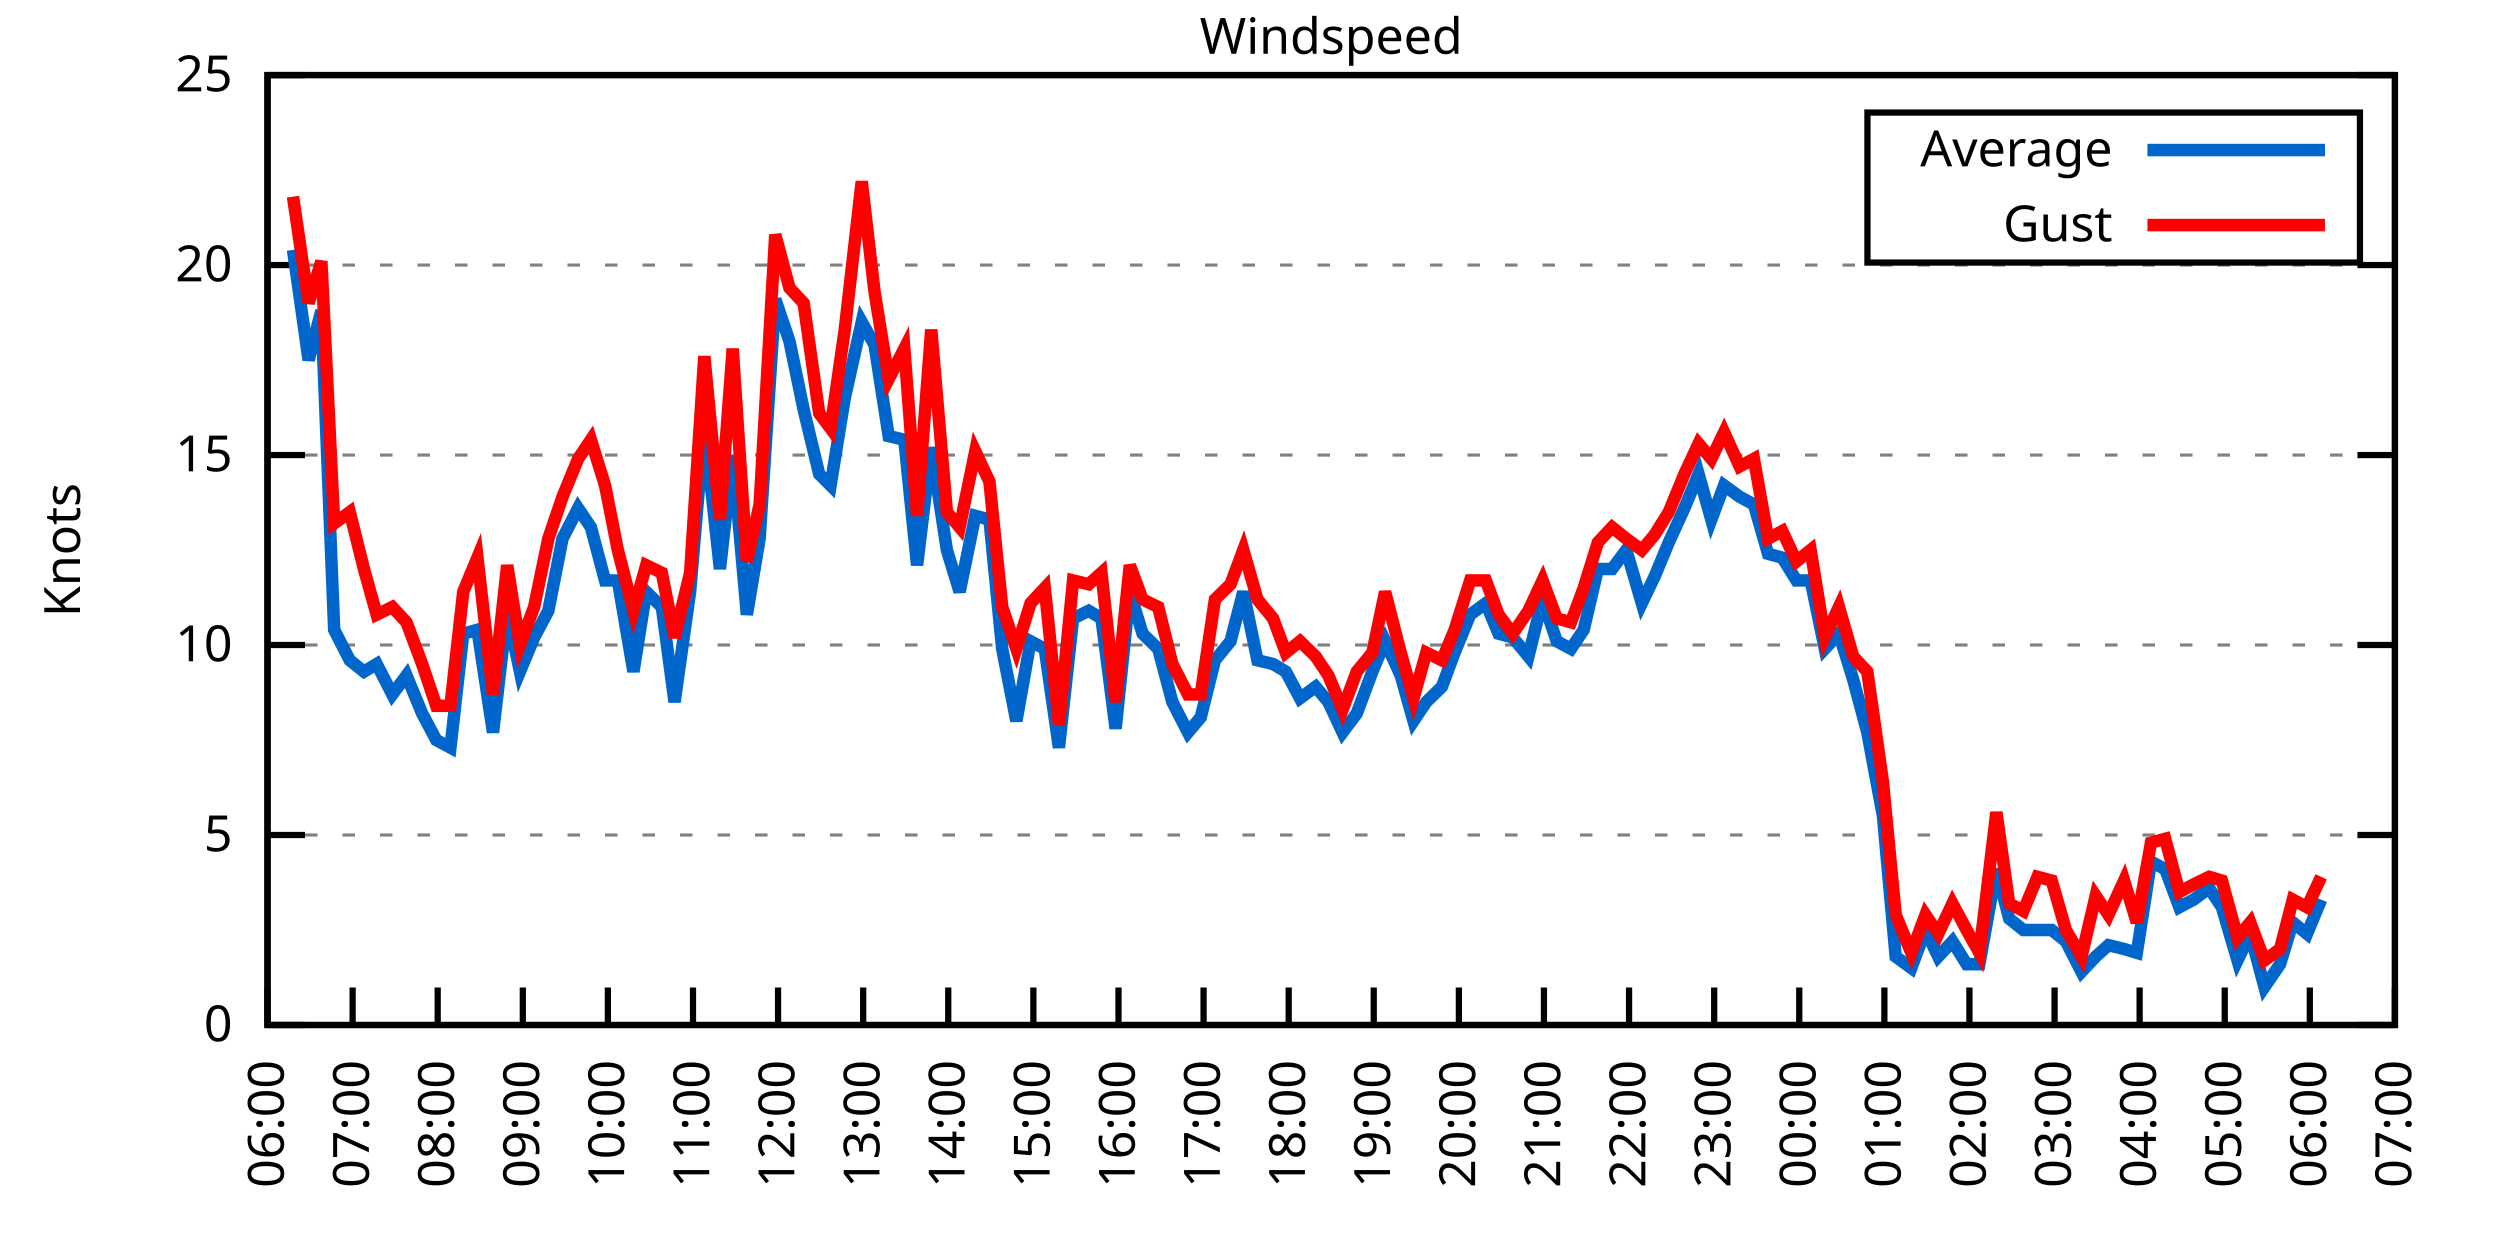
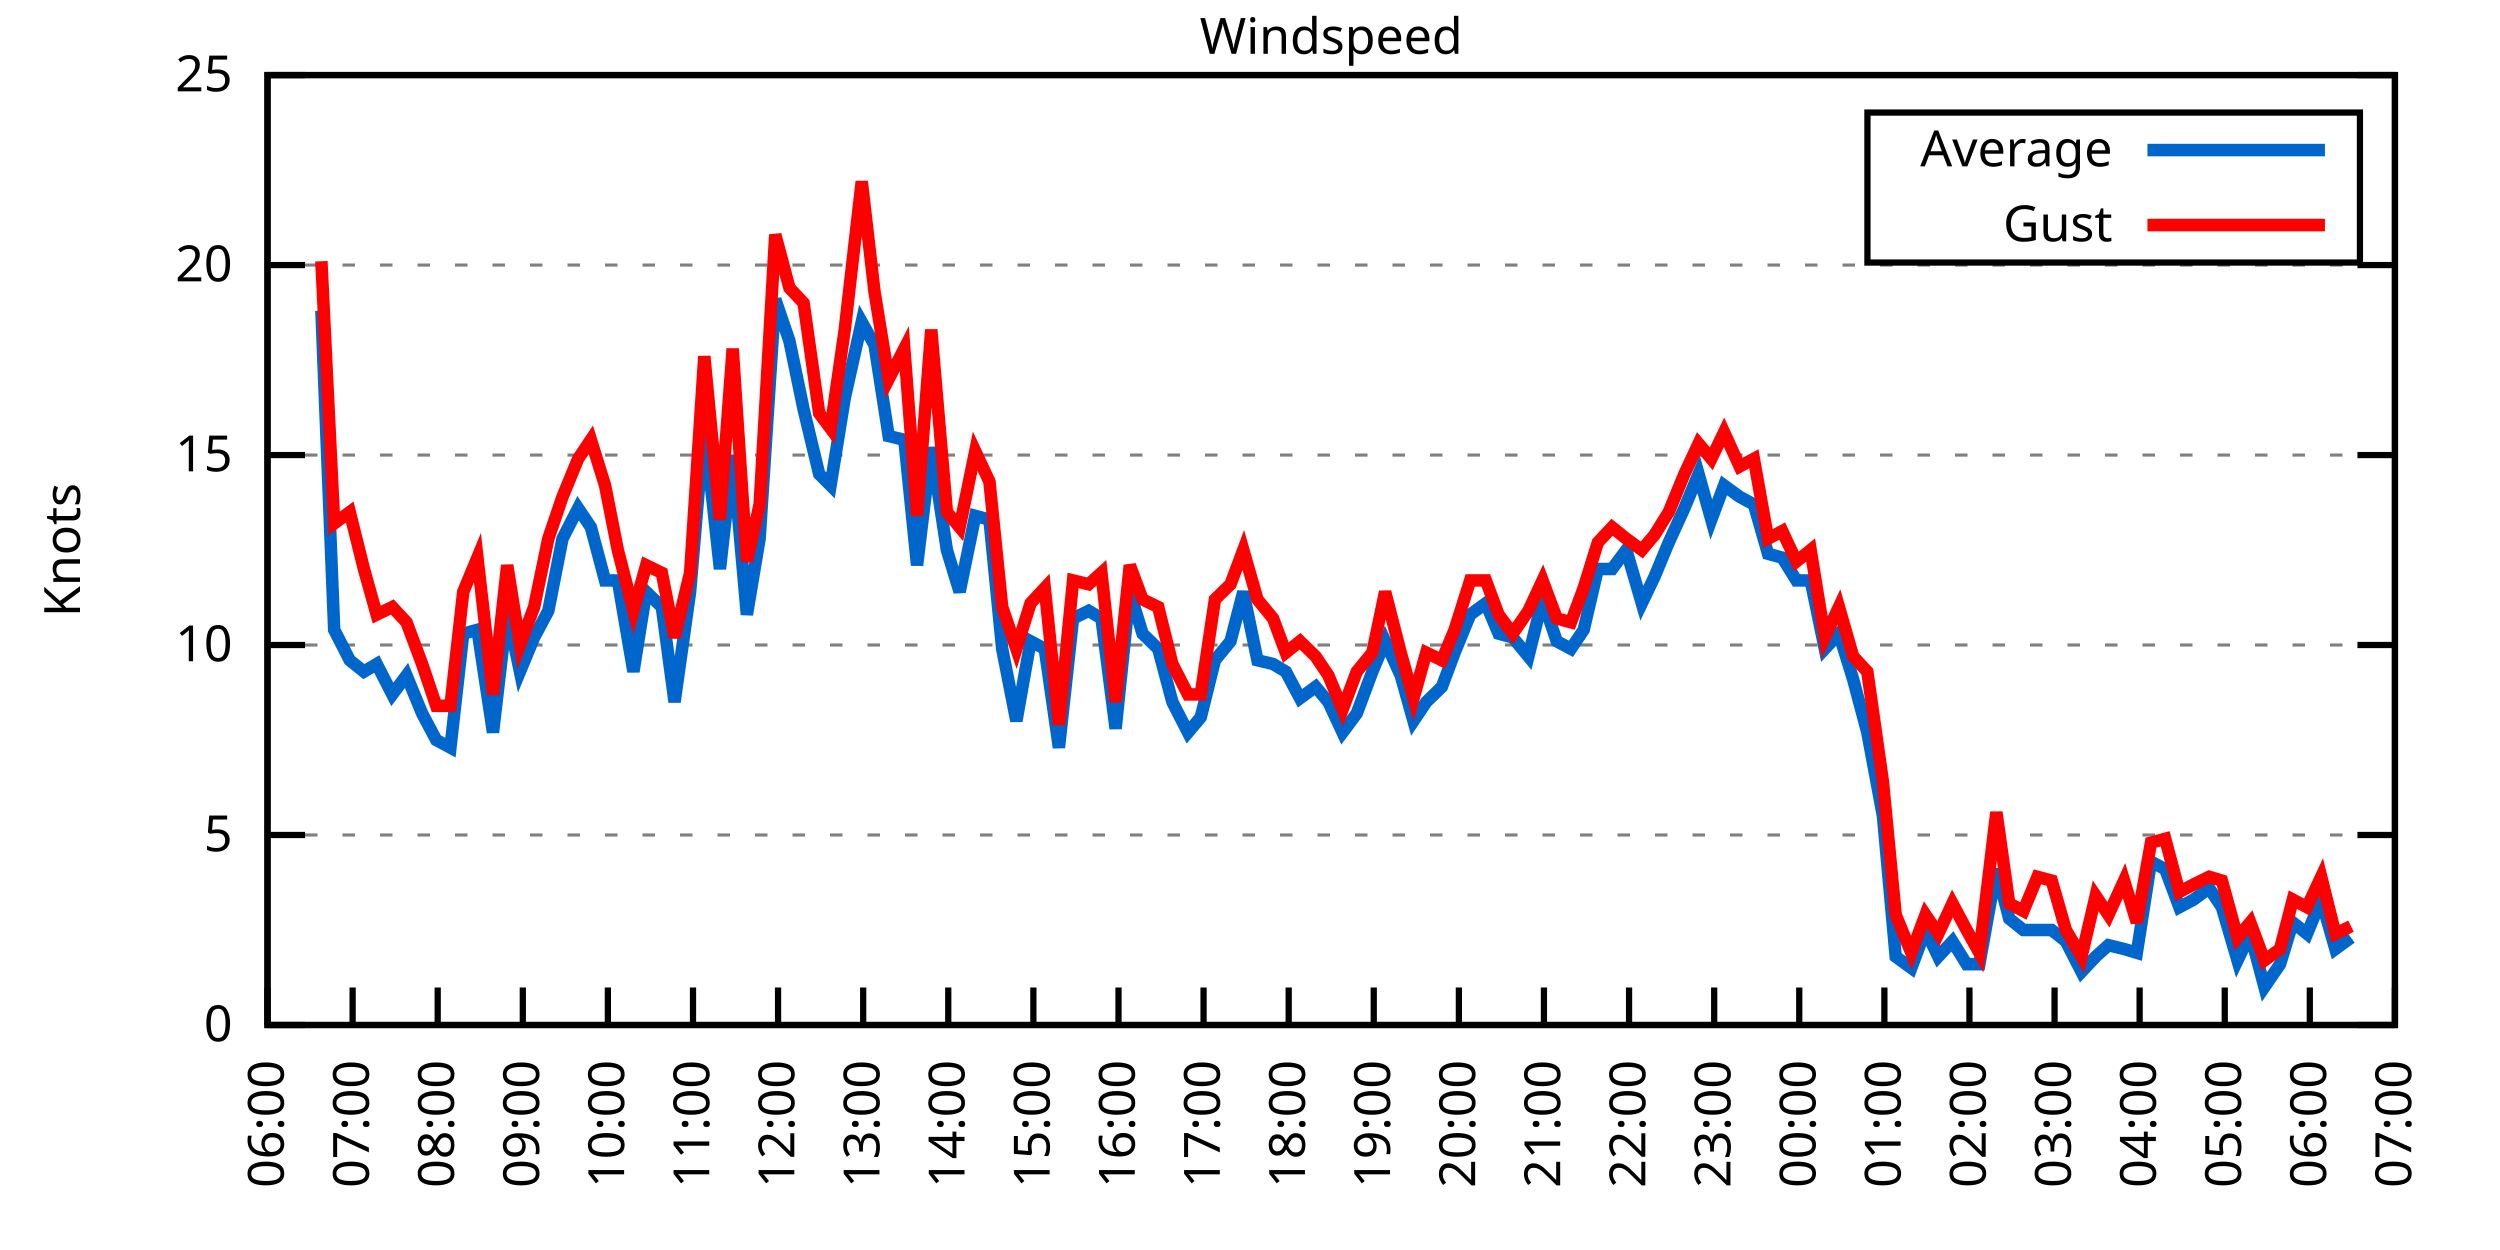
<svg xmlns="http://www.w3.org/2000/svg" xmlns:xlink="http://www.w3.org/1999/xlink" width="400" height="200" viewBox="0 0 400 200">
  <g id="gnuplot_canvas">
    <rect x="0" y="0" width="400" height="200" fill="none" />
    <defs>
      <circle id="gpDot" r="0.5" stroke-width="0.5" stroke="currentColor" />
      <path id="gpPt0" stroke-width="0.333" stroke="currentColor" d="M-1,0 h2 M0,-1 v2" />
      <path id="gpPt1" stroke-width="0.333" stroke="currentColor" d="M-1,-1 L1,1 M1,-1 L-1,1" />
      <path id="gpPt2" stroke-width="0.333" stroke="currentColor" d="M-1,0 L1,0 M0,-1 L0,1 M-1,-1 L1,1 M-1,1 L1,-1" />
      <rect id="gpPt3" stroke-width="0.333" stroke="currentColor" x="-1" y="-1" width="2" height="2" />
      <rect id="gpPt4" stroke-width="0.333" stroke="currentColor" fill="currentColor" x="-1" y="-1" width="2" height="2" />
      <circle id="gpPt5" stroke-width="0.333" stroke="currentColor" cx="0" cy="0" r="1" />
      <use xlink:href="#gpPt5" id="gpPt6" fill="currentColor" stroke="none" />
      <path id="gpPt7" stroke-width="0.333" stroke="currentColor" d="M0,-1.33 L-1.33,0.67 L1.33,0.67 z" />
      <use xlink:href="#gpPt7" id="gpPt8" fill="currentColor" stroke="none" />
      <use xlink:href="#gpPt7" id="gpPt9" stroke="currentColor" transform="rotate(180)" />
      <use xlink:href="#gpPt9" id="gpPt10" fill="currentColor" stroke="none" />
      <use xlink:href="#gpPt3" id="gpPt11" stroke="currentColor" transform="rotate(45)" />
      <use xlink:href="#gpPt11" id="gpPt12" fill="currentColor" stroke="none" />
      <path id="gpPt13" stroke-width="0.333" stroke="currentColor" d="M0,1.330 L1.265,0.411 L0.782,-1.067 L-0.782,-1.076 L-1.265,0.411 z" />
      <use xlink:href="#gpPt13" id="gpPt14" fill="currentColor" stroke="none" />
      <filter id="textbox" filterUnits="objectBoundingBox" x="0" y="0" height="1" width="1">
        <feFlood flood-color="white" flood-opacity="1" result="bgnd" />
        <feComposite in="SourceGraphic" in2="bgnd" operator="atop" />
      </filter>
      <filter id="greybox" filterUnits="objectBoundingBox" x="0" y="0" height="1" width="1">
        <feFlood flood-color="lightgrey" flood-opacity="1" result="grey" />
        <feComposite in="SourceGraphic" in2="grey" operator="atop" />
      </filter>
    </defs>
    <g fill="none" color="white" stroke="currentColor" stroke-width="1.00" stroke-linecap="butt" stroke-linejoin="miter">
</g>
    <g fill="none" color="black" stroke="currentColor" stroke-width="1.00" stroke-linecap="butt" stroke-linejoin="miter">
      <g stroke="none" shape-rendering="crispEdges">
        <polygon fill="rgb(255, 255, 255)" points="42.80,164.00 383.18,164.00 383.18,12.02 42.80,12.02 " />
      </g>
    </g>
    <g fill="none" color="black" stroke="currentColor" stroke-width="1.00" stroke-linecap="butt" stroke-linejoin="miter">
</g>
    <g fill="none" color="black" stroke="black" stroke-width="0.50" stroke-linecap="butt" stroke-linejoin="miter">
</g>
    <g fill="none" color="gray" stroke="currentColor" stroke-width="0.50" stroke-linecap="butt" stroke-linejoin="miter">
      <path stroke="gray" stroke-dasharray="2,4" class="gridline" d="M42.80,164.00 L383.19,164.00  " />
    </g>
    <g fill="none" color="gray" stroke="gray" stroke-width="1.00" stroke-linecap="butt" stroke-linejoin="miter">
</g>
    <g fill="none" color="black" stroke="currentColor" stroke-width="1.00" stroke-linecap="butt" stroke-linejoin="miter">
      <path stroke="black" d="M42.80,164.00 L48.80,164.00 M383.19,164.00 L377.19,164.00  " />
      <g transform="translate(37.20,166.60)" stroke="none" fill="black" font-family="Sans" font-size="8.00" text-anchor="end">
        <text>
          <tspan font-family="Sans"> 0</tspan>
        </text>
      </g>
    </g>
    <g fill="none" color="black" stroke="currentColor" stroke-width="1.00" stroke-linecap="butt" stroke-linejoin="miter">
</g>
    <g fill="none" color="black" stroke="black" stroke-width="0.50" stroke-linecap="butt" stroke-linejoin="miter">
</g>
    <g fill="none" color="gray" stroke="currentColor" stroke-width="0.50" stroke-linecap="butt" stroke-linejoin="miter">
      <path stroke="gray" stroke-dasharray="2,4" class="gridline" d="M42.80,133.60 L383.19,133.60  " />
    </g>
    <g fill="none" color="gray" stroke="gray" stroke-width="1.00" stroke-linecap="butt" stroke-linejoin="miter">
</g>
    <g fill="none" color="black" stroke="currentColor" stroke-width="1.00" stroke-linecap="butt" stroke-linejoin="miter">
      <path stroke="black" d="M42.80,133.60 L48.80,133.60 M383.19,133.60 L377.19,133.60  " />
      <g transform="translate(37.20,136.20)" stroke="none" fill="black" font-family="Sans" font-size="8.00" text-anchor="end">
        <text>
          <tspan font-family="Sans"> 5</tspan>
        </text>
      </g>
    </g>
    <g fill="none" color="black" stroke="currentColor" stroke-width="1.00" stroke-linecap="butt" stroke-linejoin="miter">
</g>
    <g fill="none" color="black" stroke="black" stroke-width="0.50" stroke-linecap="butt" stroke-linejoin="miter">
</g>
    <g fill="none" color="gray" stroke="currentColor" stroke-width="0.50" stroke-linecap="butt" stroke-linejoin="miter">
      <path stroke="gray" stroke-dasharray="2,4" class="gridline" d="M42.80,103.20 L383.19,103.20  " />
    </g>
    <g fill="none" color="gray" stroke="gray" stroke-width="1.00" stroke-linecap="butt" stroke-linejoin="miter">
</g>
    <g fill="none" color="black" stroke="currentColor" stroke-width="1.00" stroke-linecap="butt" stroke-linejoin="miter">
      <path stroke="black" d="M42.80,103.20 L48.80,103.20 M383.19,103.20 L377.19,103.20  " />
      <g transform="translate(37.20,105.80)" stroke="none" fill="black" font-family="Sans" font-size="8.00" text-anchor="end">
        <text>
          <tspan font-family="Sans"> 10</tspan>
        </text>
      </g>
    </g>
    <g fill="none" color="black" stroke="currentColor" stroke-width="1.00" stroke-linecap="butt" stroke-linejoin="miter">
</g>
    <g fill="none" color="black" stroke="black" stroke-width="0.50" stroke-linecap="butt" stroke-linejoin="miter">
</g>
    <g fill="none" color="gray" stroke="currentColor" stroke-width="0.50" stroke-linecap="butt" stroke-linejoin="miter">
      <path stroke="gray" stroke-dasharray="2,4" class="gridline" d="M42.80,72.81 L383.19,72.81  " />
    </g>
    <g fill="none" color="gray" stroke="gray" stroke-width="1.00" stroke-linecap="butt" stroke-linejoin="miter">
</g>
    <g fill="none" color="black" stroke="currentColor" stroke-width="1.00" stroke-linecap="butt" stroke-linejoin="miter">
      <path stroke="black" d="M42.80,72.81 L48.80,72.81 M383.19,72.81 L377.19,72.81  " />
      <g transform="translate(37.20,75.41)" stroke="none" fill="black" font-family="Sans" font-size="8.00" text-anchor="end">
        <text>
          <tspan font-family="Sans"> 15</tspan>
        </text>
      </g>
    </g>
    <g fill="none" color="black" stroke="currentColor" stroke-width="1.00" stroke-linecap="butt" stroke-linejoin="miter">
</g>
    <g fill="none" color="black" stroke="black" stroke-width="0.50" stroke-linecap="butt" stroke-linejoin="miter">
</g>
    <g fill="none" color="gray" stroke="currentColor" stroke-width="0.50" stroke-linecap="butt" stroke-linejoin="miter">
      <path stroke="gray" stroke-dasharray="2,4" class="gridline" d="M42.80,42.41 L383.19,42.41  " />
    </g>
    <g fill="none" color="gray" stroke="gray" stroke-width="1.00" stroke-linecap="butt" stroke-linejoin="miter">
</g>
    <g fill="none" color="black" stroke="currentColor" stroke-width="1.00" stroke-linecap="butt" stroke-linejoin="miter">
      <path stroke="black" d="M42.80,42.41 L48.80,42.41 M383.19,42.41 L377.19,42.41  " />
      <g transform="translate(37.20,45.01)" stroke="none" fill="black" font-family="Sans" font-size="8.00" text-anchor="end">
        <text>
          <tspan font-family="Sans"> 20</tspan>
        </text>
      </g>
    </g>
    <g fill="none" color="black" stroke="currentColor" stroke-width="1.00" stroke-linecap="butt" stroke-linejoin="miter">
</g>
    <g fill="none" color="black" stroke="black" stroke-width="0.50" stroke-linecap="butt" stroke-linejoin="miter">
</g>
    <g fill="none" color="gray" stroke="currentColor" stroke-width="0.50" stroke-linecap="butt" stroke-linejoin="miter">
      <path stroke="gray" stroke-dasharray="2,4" class="gridline" d="M42.80,12.01 L383.19,12.01  " />
    </g>
    <g fill="none" color="gray" stroke="gray" stroke-width="1.00" stroke-linecap="butt" stroke-linejoin="miter">
</g>
    <g fill="none" color="black" stroke="currentColor" stroke-width="1.00" stroke-linecap="butt" stroke-linejoin="miter">
      <path stroke="black" d="M42.80,12.01 L48.80,12.01 M383.19,12.01 L377.19,12.01  " />
      <g transform="translate(37.20,14.61)" stroke="none" fill="black" font-family="Sans" font-size="8.00" text-anchor="end">
        <text>
          <tspan font-family="Sans"> 25</tspan>
        </text>
      </g>
    </g>
    <g fill="none" color="black" stroke="currentColor" stroke-width="1.00" stroke-linecap="butt" stroke-linejoin="miter">
      <path stroke="black" d="M42.80,164.00 L42.80,158.00  " />
      <g transform="translate(45.40,169.60) rotate(270.00)" stroke="none" fill="black" font-family="Sans" font-size="8.00" text-anchor="end">
        <text>
          <tspan font-family="Sans">06:00</tspan>
        </text>
      </g>
    </g>
    <g fill="none" color="black" stroke="currentColor" stroke-width="1.00" stroke-linecap="butt" stroke-linejoin="miter">
      <path stroke="black" d="M56.42,164.00 L56.42,158.00  " />
      <g transform="translate(59.02,169.60) rotate(270.00)" stroke="none" fill="black" font-family="Sans" font-size="8.00" text-anchor="end">
        <text>
          <tspan font-family="Sans">07:00</tspan>
        </text>
      </g>
    </g>
    <g fill="none" color="black" stroke="currentColor" stroke-width="1.00" stroke-linecap="butt" stroke-linejoin="miter">
      <path stroke="black" d="M70.03,164.00 L70.03,158.00  " />
      <g transform="translate(72.63,169.60) rotate(270.00)" stroke="none" fill="black" font-family="Sans" font-size="8.00" text-anchor="end">
        <text>
          <tspan font-family="Sans">08:00</tspan>
        </text>
      </g>
    </g>
    <g fill="none" color="black" stroke="currentColor" stroke-width="1.00" stroke-linecap="butt" stroke-linejoin="miter">
      <path stroke="black" d="M83.65,164.00 L83.65,158.00  " />
      <g transform="translate(86.25,169.60) rotate(270.00)" stroke="none" fill="black" font-family="Sans" font-size="8.00" text-anchor="end">
        <text>
          <tspan font-family="Sans">09:00</tspan>
        </text>
      </g>
    </g>
    <g fill="none" color="black" stroke="currentColor" stroke-width="1.00" stroke-linecap="butt" stroke-linejoin="miter">
      <path stroke="black" d="M97.26,164.00 L97.26,158.00  " />
      <g transform="translate(99.86,169.60) rotate(270.00)" stroke="none" fill="black" font-family="Sans" font-size="8.00" text-anchor="end">
        <text>
          <tspan font-family="Sans">10:00</tspan>
        </text>
      </g>
    </g>
    <g fill="none" color="black" stroke="currentColor" stroke-width="1.00" stroke-linecap="butt" stroke-linejoin="miter">
      <path stroke="black" d="M110.88,164.00 L110.88,158.00  " />
      <g transform="translate(113.48,169.60) rotate(270.00)" stroke="none" fill="black" font-family="Sans" font-size="8.00" text-anchor="end">
        <text>
          <tspan font-family="Sans">11:00</tspan>
        </text>
      </g>
    </g>
    <g fill="none" color="black" stroke="currentColor" stroke-width="1.00" stroke-linecap="butt" stroke-linejoin="miter">
      <path stroke="black" d="M124.49,164.00 L124.49,158.00  " />
      <g transform="translate(127.09,169.60) rotate(270.00)" stroke="none" fill="black" font-family="Sans" font-size="8.00" text-anchor="end">
        <text>
          <tspan font-family="Sans">12:00</tspan>
        </text>
      </g>
    </g>
    <g fill="none" color="black" stroke="currentColor" stroke-width="1.00" stroke-linecap="butt" stroke-linejoin="miter">
      <path stroke="black" d="M138.11,164.00 L138.11,158.00  " />
      <g transform="translate(140.71,169.60) rotate(270.00)" stroke="none" fill="black" font-family="Sans" font-size="8.00" text-anchor="end">
        <text>
          <tspan font-family="Sans">13:00</tspan>
        </text>
      </g>
    </g>
    <g fill="none" color="black" stroke="currentColor" stroke-width="1.00" stroke-linecap="butt" stroke-linejoin="miter">
      <path stroke="black" d="M151.72,164.00 L151.72,158.00  " />
      <g transform="translate(154.32,169.60) rotate(270.00)" stroke="none" fill="black" font-family="Sans" font-size="8.00" text-anchor="end">
        <text>
          <tspan font-family="Sans">14:00</tspan>
        </text>
      </g>
    </g>
    <g fill="none" color="black" stroke="currentColor" stroke-width="1.00" stroke-linecap="butt" stroke-linejoin="miter">
      <path stroke="black" d="M165.34,164.00 L165.34,158.00  " />
      <g transform="translate(167.94,169.60) rotate(270.00)" stroke="none" fill="black" font-family="Sans" font-size="8.00" text-anchor="end">
        <text>
          <tspan font-family="Sans">15:00</tspan>
        </text>
      </g>
    </g>
    <g fill="none" color="black" stroke="currentColor" stroke-width="1.00" stroke-linecap="butt" stroke-linejoin="miter">
      <path stroke="black" d="M178.96,164.00 L178.96,158.00  " />
      <g transform="translate(181.56,169.60) rotate(270.00)" stroke="none" fill="black" font-family="Sans" font-size="8.00" text-anchor="end">
        <text>
          <tspan font-family="Sans">16:00</tspan>
        </text>
      </g>
    </g>
    <g fill="none" color="black" stroke="currentColor" stroke-width="1.00" stroke-linecap="butt" stroke-linejoin="miter">
      <path stroke="black" d="M192.57,164.00 L192.57,158.00  " />
      <g transform="translate(195.17,169.60) rotate(270.00)" stroke="none" fill="black" font-family="Sans" font-size="8.00" text-anchor="end">
        <text>
          <tspan font-family="Sans">17:00</tspan>
        </text>
      </g>
    </g>
    <g fill="none" color="black" stroke="currentColor" stroke-width="1.00" stroke-linecap="butt" stroke-linejoin="miter">
      <path stroke="black" d="M206.19,164.00 L206.19,158.00  " />
      <g transform="translate(208.79,169.60) rotate(270.00)" stroke="none" fill="black" font-family="Sans" font-size="8.00" text-anchor="end">
        <text>
          <tspan font-family="Sans">18:00</tspan>
        </text>
      </g>
    </g>
    <g fill="none" color="black" stroke="currentColor" stroke-width="1.00" stroke-linecap="butt" stroke-linejoin="miter">
      <path stroke="black" d="M219.80,164.00 L219.80,158.00  " />
      <g transform="translate(222.40,169.60) rotate(270.00)" stroke="none" fill="black" font-family="Sans" font-size="8.00" text-anchor="end">
        <text>
          <tspan font-family="Sans">19:00</tspan>
        </text>
      </g>
    </g>
    <g fill="none" color="black" stroke="currentColor" stroke-width="1.00" stroke-linecap="butt" stroke-linejoin="miter">
      <path stroke="black" d="M233.42,164.00 L233.42,158.00  " />
      <g transform="translate(236.02,169.60) rotate(270.00)" stroke="none" fill="black" font-family="Sans" font-size="8.00" text-anchor="end">
        <text>
          <tspan font-family="Sans">20:00</tspan>
        </text>
      </g>
    </g>
    <g fill="none" color="black" stroke="currentColor" stroke-width="1.00" stroke-linecap="butt" stroke-linejoin="miter">
      <path stroke="black" d="M247.03,164.00 L247.03,158.00  " />
      <g transform="translate(249.63,169.60) rotate(270.00)" stroke="none" fill="black" font-family="Sans" font-size="8.00" text-anchor="end">
        <text>
          <tspan font-family="Sans">21:00</tspan>
        </text>
      </g>
    </g>
    <g fill="none" color="black" stroke="currentColor" stroke-width="1.00" stroke-linecap="butt" stroke-linejoin="miter">
      <path stroke="black" d="M260.65,164.00 L260.65,158.00  " />
      <g transform="translate(263.25,169.60) rotate(270.00)" stroke="none" fill="black" font-family="Sans" font-size="8.00" text-anchor="end">
        <text>
          <tspan font-family="Sans">22:00</tspan>
        </text>
      </g>
    </g>
    <g fill="none" color="black" stroke="currentColor" stroke-width="1.00" stroke-linecap="butt" stroke-linejoin="miter">
      <path stroke="black" d="M274.27,164.00 L274.27,158.00  " />
      <g transform="translate(276.87,169.60) rotate(270.00)" stroke="none" fill="black" font-family="Sans" font-size="8.00" text-anchor="end">
        <text>
          <tspan font-family="Sans">23:00</tspan>
        </text>
      </g>
    </g>
    <g fill="none" color="black" stroke="currentColor" stroke-width="1.00" stroke-linecap="butt" stroke-linejoin="miter">
      <path stroke="black" d="M287.88,164.00 L287.88,158.00  " />
      <g transform="translate(290.48,169.60) rotate(270.00)" stroke="none" fill="black" font-family="Sans" font-size="8.00" text-anchor="end">
        <text>
          <tspan font-family="Sans">00:00</tspan>
        </text>
      </g>
    </g>
    <g fill="none" color="black" stroke="currentColor" stroke-width="1.00" stroke-linecap="butt" stroke-linejoin="miter">
      <path stroke="black" d="M301.50,164.00 L301.50,158.00  " />
      <g transform="translate(304.10,169.60) rotate(270.00)" stroke="none" fill="black" font-family="Sans" font-size="8.00" text-anchor="end">
        <text>
          <tspan font-family="Sans">01:00</tspan>
        </text>
      </g>
    </g>
    <g fill="none" color="black" stroke="currentColor" stroke-width="1.00" stroke-linecap="butt" stroke-linejoin="miter">
      <path stroke="black" d="M315.11,164.00 L315.11,158.00  " />
      <g transform="translate(317.71,169.60) rotate(270.00)" stroke="none" fill="black" font-family="Sans" font-size="8.00" text-anchor="end">
        <text>
          <tspan font-family="Sans">02:00</tspan>
        </text>
      </g>
    </g>
    <g fill="none" color="black" stroke="currentColor" stroke-width="1.00" stroke-linecap="butt" stroke-linejoin="miter">
      <path stroke="black" d="M328.73,164.00 L328.73,158.00  " />
      <g transform="translate(331.33,169.60) rotate(270.00)" stroke="none" fill="black" font-family="Sans" font-size="8.00" text-anchor="end">
        <text>
          <tspan font-family="Sans">03:00</tspan>
        </text>
      </g>
    </g>
    <g fill="none" color="black" stroke="currentColor" stroke-width="1.00" stroke-linecap="butt" stroke-linejoin="miter">
      <path stroke="black" d="M342.34,164.00 L342.34,158.00  " />
      <g transform="translate(344.94,169.60) rotate(270.00)" stroke="none" fill="black" font-family="Sans" font-size="8.00" text-anchor="end">
        <text>
          <tspan font-family="Sans">04:00</tspan>
        </text>
      </g>
    </g>
    <g fill="none" color="black" stroke="currentColor" stroke-width="1.00" stroke-linecap="butt" stroke-linejoin="miter">
      <path stroke="black" d="M355.96,164.00 L355.96,158.00  " />
      <g transform="translate(358.56,169.60) rotate(270.00)" stroke="none" fill="black" font-family="Sans" font-size="8.00" text-anchor="end">
        <text>
          <tspan font-family="Sans">05:00</tspan>
        </text>
      </g>
    </g>
    <g fill="none" color="black" stroke="currentColor" stroke-width="1.00" stroke-linecap="butt" stroke-linejoin="miter">
      <path stroke="black" d="M369.57,164.00 L369.57,158.00  " />
      <g transform="translate(372.17,169.60) rotate(270.00)" stroke="none" fill="black" font-family="Sans" font-size="8.00" text-anchor="end">
        <text>
          <tspan font-family="Sans">06:00</tspan>
        </text>
      </g>
    </g>
    <g fill="none" color="black" stroke="currentColor" stroke-width="1.00" stroke-linecap="butt" stroke-linejoin="miter">
      <path stroke="black" d="M383.19,164.00 L383.19,158.00  " />
      <g transform="translate(385.79,169.60) rotate(270.00)" stroke="none" fill="black" font-family="Sans" font-size="8.00" text-anchor="end">
        <text>
          <tspan font-family="Sans">07:00</tspan>
        </text>
      </g>
    </g>
    <g fill="none" color="black" stroke="currentColor" stroke-width="1.00" stroke-linecap="butt" stroke-linejoin="miter">
</g>
    <g fill="none" color="black" stroke="currentColor" stroke-width="1.00" stroke-linecap="butt" stroke-linejoin="miter">
      <path stroke="black" d="M42.80,12.01 L42.80,164.00 L383.19,164.00 L383.19,12.01 L42.80,12.01 Z  " />
    </g>
    <g fill="none" color="black" stroke="currentColor" stroke-width="1.00" stroke-linecap="butt" stroke-linejoin="miter">
</g>
    <g fill="none" color="black" stroke="currentColor" stroke-width="1.00" stroke-linecap="butt" stroke-linejoin="miter">
      <path stroke="black" d="M298.79,42.01 L298.79,18.01 L377.59,18.01 L377.59,42.01 L298.79,42.01 Z  " />
    </g>
    <g id="Windspeed_plot_1">
      <g fill="none" color="white" stroke="black" stroke-width="2.00" stroke-linecap="butt" stroke-linejoin="miter">
</g>
      <g fill="none" color="black" stroke="currentColor" stroke-width="2.00" stroke-linecap="butt" stroke-linejoin="miter">
        <g transform="translate(337.99,26.61)" stroke="none" fill="black" font-family="Sans" font-size="8.00" text-anchor="end">
          <text>
            <tspan font-family="Sans">Average</tspan>
          </text>
        </g>
      </g>
      <g fill="none" color="black" stroke="currentColor" stroke-width="2.00" stroke-linecap="butt" stroke-linejoin="miter">
-         <path stroke="rgb(  0, 102, 204)" d="M343.59,24.01 L371.99,24.01 M46.88,39.98 L49.38,57.61 L51.42,49.70 L53.47,100.77 L55.96,105.64 L58.23,107.46   L60.27,106.24 L62.77,111.11 L65.04,108.07 L67.54,114.15 L69.80,118.40 L72.07,119.62 L74.12,101.38 L76.39,100.77   L78.88,117.19 L81.15,97.73 L83.19,107.46 L85.46,101.99 L87.73,97.73 L90.00,86.18 L92.50,81.32 L94.54,84.36   L96.81,92.87 L98.85,92.87 L101.35,107.46 L103.39,94.69 L105.89,97.12 L107.93,112.32 L110.42,94.69 L112.69,67.94   L115.19,91.04 L117.23,72.81 L119.50,98.34 L121.54,86.18 L124.04,47.88 L126.31,54.57 L128.58,65.51 L131.07,75.85   L132.89,77.67 L135.16,63.69 L137.88,51.53 L139.92,55.18 L142.19,69.77 L144.69,70.37 L146.73,90.44 L149.00,71.59   L151.50,88.00 L153.54,94.69 L156.04,82.53 L158.31,83.14 L160.35,103.81 L162.62,115.36 L164.89,102.60 L167.16,103.81   L169.43,119.62 L171.69,98.95 L174.19,97.73 L176.23,98.95 L178.50,116.58 L180.77,94.69 L182.81,101.38 L185.31,103.81   L187.58,112.32 L190.08,117.19 L192.12,114.76 L194.39,105.64 L196.88,102.60 L198.93,94.69 L201.19,105.64 L203.69,106.24   L205.73,107.46 L208.00,111.72 L210.50,109.89 L212.54,112.32 L214.81,117.19 L217.08,114.15 L219.58,107.46 L221.62,102.60   L224.11,108.07 L226.16,115.36 L228.20,112.32 L230.70,109.89 L232.74,104.42 L235.23,98.34 L237.73,96.52 L239.77,101.38   L242.04,101.99 L244.54,105.03 L246.81,95.91 L249.08,102.60 L251.35,103.81 L253.39,100.77 L255.66,91.04 L257.93,91.04   L260.20,88.00 L262.69,96.52 L264.73,92.26 L267.00,86.79 L269.50,81.32 L271.77,75.85 L273.81,83.14 L275.85,77.67   L278.35,79.49 L280.62,80.71 L282.89,88.61 L285.16,89.22 L287.43,92.87 L289.70,92.87 L291.97,103.81 L294.23,101.38   L296.50,108.68 L298.77,117.19 L301.27,130.56 L303.31,153.06 L305.81,154.88 L308.08,148.80 L310.12,153.06 L312.39,150.62   L314.66,154.27 L316.70,154.27 L319.42,139.07 L321.47,146.98 L323.74,148.80 L326.00,148.80 L328.27,148.80 L330.54,150.62   L333.04,155.49 L335.31,153.06 L337.35,151.23 L339.85,151.84 L341.89,152.45 L344.16,137.86 L346.43,139.07 L348.70,145.15   L350.97,143.94 L353.46,142.11 L355.50,145.15 L358.00,153.66 L360.04,149.41 L362.31,157.92 L364.81,154.27 L366.85,147.59   L369.12,149.41 L371.39,143.94  " />
+         <path stroke="rgb(  0, 102, 204)" d="M343.59,24.01 L371.99,24.01 M51.42,49.70 L53.47,100.77 L55.96,105.64 L58.23,107.46 L60.27,106.24 L62.77,111.11   L65.04,108.07 L67.54,114.15 L69.80,118.40 L72.07,119.62 L74.12,101.38 L76.39,100.77 L78.88,117.19 L81.15,97.73   L83.19,107.46 L85.46,101.99 L87.73,97.73 L90.00,86.18 L92.50,81.32 L94.54,84.36 L96.81,92.87 L98.85,92.87   L101.35,107.46 L103.39,94.69 L105.89,97.12 L107.93,112.32 L110.42,94.69 L112.69,67.94 L115.19,91.04 L117.23,72.81   L119.50,98.34 L121.54,86.18 L124.04,47.88 L126.31,54.57 L128.58,65.51 L131.07,75.85 L132.89,77.67 L135.16,63.69   L137.88,51.53 L139.92,55.18 L142.19,69.77 L144.69,70.37 L146.73,90.44 L149.00,71.59 L151.50,88.00 L153.54,94.69   L156.04,82.53 L158.31,83.14 L160.35,103.81 L162.62,115.36 L164.89,102.60 L167.16,103.81 L169.43,119.62 L171.69,98.95   L174.19,97.73 L176.23,98.95 L178.50,116.58 L180.77,94.69 L182.81,101.38 L185.31,103.81 L187.58,112.32 L190.08,117.19   L192.12,114.76 L194.39,105.64 L196.88,102.60 L198.93,94.69 L201.19,105.64 L203.69,106.24 L205.73,107.46 L208.00,111.72   L210.50,109.89 L212.54,112.32 L214.81,117.19 L217.08,114.15 L219.58,107.46 L221.62,102.60 L224.11,108.07 L226.16,115.36   L228.20,112.32 L230.70,109.89 L232.74,104.42 L235.23,98.34 L237.73,96.52 L239.77,101.38 L242.04,101.99 L244.54,105.03   L246.81,95.91 L249.08,102.60 L251.35,103.81 L253.39,100.77 L255.66,91.04 L257.93,91.04 L260.20,88.00 L262.69,96.52   L264.73,92.26 L267.00,86.79 L269.50,81.32 L271.77,75.85 L273.81,83.14 L275.85,77.67 L278.35,79.49 L280.62,80.71   L282.89,88.61 L285.16,89.22 L287.43,92.87 L289.70,92.87 L291.97,103.81 L294.23,101.38 L296.50,108.68 L298.77,117.19   L301.27,130.56 L303.31,153.06 L305.81,154.88 L308.08,148.80 L310.12,153.06 L312.39,150.62 L314.66,154.27 L316.70,154.27   L319.42,139.07 L321.47,146.98 L323.74,148.80 L326.00,148.80 L328.27,148.80 L330.54,150.62 L333.04,155.49 L335.31,153.06   L337.35,151.23 L339.85,151.84 L341.89,152.45 L344.16,137.86 L346.43,139.07 L348.70,145.15 L350.97,143.94 L353.46,142.11   L355.50,145.15 L358.00,153.66 L360.04,149.41 L362.31,157.92 L364.81,154.27 L366.85,147.59 L369.12,149.41 L371.39,143.94   L373.66,151.84 L376.16,150.02  " />
      </g>
    </g>
    <g id="Windspeed_plot_2">
      <g fill="none" color="black" stroke="currentColor" stroke-width="2.00" stroke-linecap="butt" stroke-linejoin="miter">
        <g transform="translate(337.99,38.61)" stroke="none" fill="black" font-family="Sans" font-size="8.00" text-anchor="end">
          <text>
            <tspan font-family="Sans">Gust</tspan>
          </text>
        </g>
      </g>
      <g fill="none" color="black" stroke="currentColor" stroke-width="2.00" stroke-linecap="butt" stroke-linejoin="miter">
-         <path stroke="rgb(255,   0,   0)" d="M343.59,36.01 L371.99,36.01 M46.88,31.46 L49.38,48.49 L51.42,41.80 L53.47,83.75 L55.96,81.93 L58.23,91.04   L60.27,98.34 L62.77,97.12 L65.04,99.56 L67.54,106.24 L69.80,112.93 L72.07,112.93 L74.12,94.69 L76.39,89.22   L78.88,111.11 L81.15,90.44 L83.19,103.20 L85.46,97.12 L87.73,86.18 L90.00,79.49 L92.50,73.41 L94.54,70.37   L96.81,77.67 L98.85,88.00 L101.35,97.73 L103.39,90.44 L105.89,91.65 L107.93,101.99 L110.42,91.65 L112.69,57.00   L115.19,83.14 L117.23,55.78 L119.50,89.83 L121.54,80.71 L124.04,37.54 L126.31,46.06 L128.58,48.49 L131.07,66.12   L132.89,68.55 L135.16,52.74 L137.88,29.03 L139.92,46.66 L142.19,60.65 L144.69,55.78 L146.73,82.53 L149.00,52.74   L151.50,81.93 L153.54,84.36 L156.04,72.20 L158.31,77.06 L160.35,97.12 L162.62,103.81 L164.89,96.52 L167.16,94.08   L169.43,115.97 L171.69,92.87 L174.19,93.48 L176.23,91.65 L178.50,112.32 L180.77,90.44 L182.81,95.91 L185.31,97.12   L187.58,106.24 L190.08,111.11 L192.12,111.11 L194.39,95.91 L196.88,93.48 L198.93,88.00 L201.19,95.91 L203.69,98.95   L205.73,104.42 L208.00,102.60 L210.50,105.03 L212.54,108.07 L214.81,113.54 L217.08,107.46 L219.58,104.42 L221.62,94.69   L224.11,104.42 L226.16,111.72 L228.20,104.42 L230.70,105.64 L232.74,100.77 L235.23,92.87 L237.73,92.87 L239.77,98.34   L242.04,101.38 L244.54,97.73 L246.81,92.87 L249.08,98.95 L251.35,99.56 L253.39,94.08 L255.66,86.79 L257.93,84.36   L260.20,86.18 L262.69,88.00 L264.73,85.57 L267.00,81.93 L269.50,75.85 L271.77,70.98 L273.81,73.41 L275.85,69.16   L278.35,74.63 L280.62,73.41 L282.89,86.18 L285.16,84.97 L287.43,89.83 L289.70,88.00 L291.97,101.99 L294.23,97.12   L296.50,105.03 L298.77,107.46 L301.27,125.09 L303.31,146.37 L305.81,152.45 L308.08,146.37 L310.12,149.41 L312.39,144.55   L314.66,148.80 L316.70,152.45 L319.42,129.95 L321.47,144.55 L323.74,145.76 L326.00,140.29 L328.27,140.90 L330.54,148.80   L333.04,153.06 L335.31,143.33 L337.35,146.37 L339.85,140.90 L341.89,147.59 L344.16,134.82 L346.43,134.21 L348.70,142.72   L350.97,141.51 L353.46,140.29 L355.50,140.90 L358.00,150.02 L360.04,147.59 L362.31,153.66 L364.81,151.84 L366.85,143.94   L369.12,145.15 L371.39,140.29  " />
+         <path stroke="rgb(255,   0,   0)" d="M343.59,36.01 L371.99,36.01 M51.42,41.80 L53.47,83.75 L55.96,81.93 L58.23,91.04 L60.27,98.34 L62.77,97.12   L65.04,99.56 L67.54,106.24 L69.80,112.93 L72.07,112.93 L74.12,94.69 L76.39,89.22 L78.88,111.11 L81.15,90.44   L83.19,103.20 L85.46,97.12 L87.73,86.18 L90.00,79.49 L92.50,73.41 L94.54,70.37 L96.81,77.67 L98.85,88.00   L101.35,97.73 L103.39,90.44 L105.89,91.65 L107.93,101.99 L110.42,91.65 L112.69,57.00 L115.19,83.14 L117.23,55.78   L119.50,89.83 L121.54,80.71 L124.04,37.54 L126.31,46.06 L128.58,48.49 L131.07,66.12 L132.89,68.55 L135.16,52.74   L137.88,29.03 L139.92,46.66 L142.19,60.65 L144.69,55.78 L146.73,82.53 L149.00,52.74 L151.50,81.93 L153.54,84.36   L156.04,72.20 L158.31,77.06 L160.35,97.12 L162.62,103.81 L164.89,96.52 L167.16,94.08 L169.43,115.97 L171.69,92.87   L174.19,93.48 L176.23,91.65 L178.50,112.32 L180.77,90.44 L182.81,95.91 L185.31,97.12 L187.58,106.24 L190.08,111.11   L192.12,111.11 L194.39,95.91 L196.88,93.48 L198.93,88.00 L201.19,95.91 L203.69,98.95 L205.73,104.42 L208.00,102.60   L210.50,105.03 L212.54,108.07 L214.81,113.54 L217.08,107.46 L219.58,104.42 L221.62,94.69 L224.11,104.42 L226.16,111.72   L228.20,104.42 L230.70,105.64 L232.74,100.77 L235.23,92.87 L237.73,92.87 L239.77,98.34 L242.04,101.38 L244.54,97.73   L246.81,92.87 L249.08,98.95 L251.35,99.56 L253.39,94.08 L255.66,86.79 L257.93,84.36 L260.20,86.18 L262.69,88.00   L264.73,85.57 L267.00,81.93 L269.50,75.85 L271.77,70.98 L273.81,73.41 L275.85,69.16 L278.35,74.63 L280.62,73.41   L282.89,86.18 L285.16,84.97 L287.43,89.83 L289.70,88.00 L291.97,101.99 L294.23,97.12 L296.50,105.03 L298.77,107.46   L301.27,125.09 L303.31,146.37 L305.81,152.45 L308.08,146.37 L310.12,149.41 L312.39,144.55 L314.66,148.80 L316.70,152.45   L319.42,129.95 L321.47,144.55 L323.74,145.76 L326.00,140.29 L328.27,140.90 L330.54,148.80 L333.04,153.06 L335.31,143.33   L337.35,146.37 L339.85,140.90 L341.89,147.59 L344.16,134.82 L346.43,134.21 L348.70,142.72 L350.97,141.51 L353.46,140.29   L355.50,140.90 L358.00,150.02 L360.04,147.59 L362.31,153.66 L364.81,151.84 L366.85,143.94 L369.12,145.15 L371.39,140.29   L373.66,149.41 L376.16,148.19  " />
      </g>
    </g>
    <g fill="none" color="black" stroke="currentColor" stroke-width="2.00" stroke-linecap="butt" stroke-linejoin="miter">
</g>
    <g fill="none" color="black" stroke="black" stroke-width="1.00" stroke-linecap="butt" stroke-linejoin="miter">
</g>
    <g fill="none" color="black" stroke="currentColor" stroke-width="1.00" stroke-linecap="butt" stroke-linejoin="miter">
      <path stroke="black" d="M42.80,12.01 L42.80,164.00 L383.19,164.00 L383.19,12.01 L42.80,12.01 Z  " />
      <g transform="translate(12.80,88.01) rotate(270.00)" stroke="none" fill="black" font-family="Sans" font-size="8.00" text-anchor="middle">
        <text>
          <tspan font-family="Sans">Knots</tspan>
        </text>
      </g>
    </g>
    <g fill="none" color="black" stroke="currentColor" stroke-width="1.00" stroke-linecap="butt" stroke-linejoin="miter">
</g>
    <g fill="none" color="black" stroke="currentColor" stroke-width="1.00" stroke-linecap="butt" stroke-linejoin="miter">
      <g transform="translate(212.99,8.61)" stroke="none" fill="black" font-family="Sans" font-size="8.00" text-anchor="middle">
        <text>
          <tspan font-family="Sans">Windspeed</tspan>
        </text>
      </g>
    </g>
    <g fill="none" color="black" stroke="currentColor" stroke-width="1.00" stroke-linecap="butt" stroke-linejoin="miter">
</g>
  </g>
</svg>
